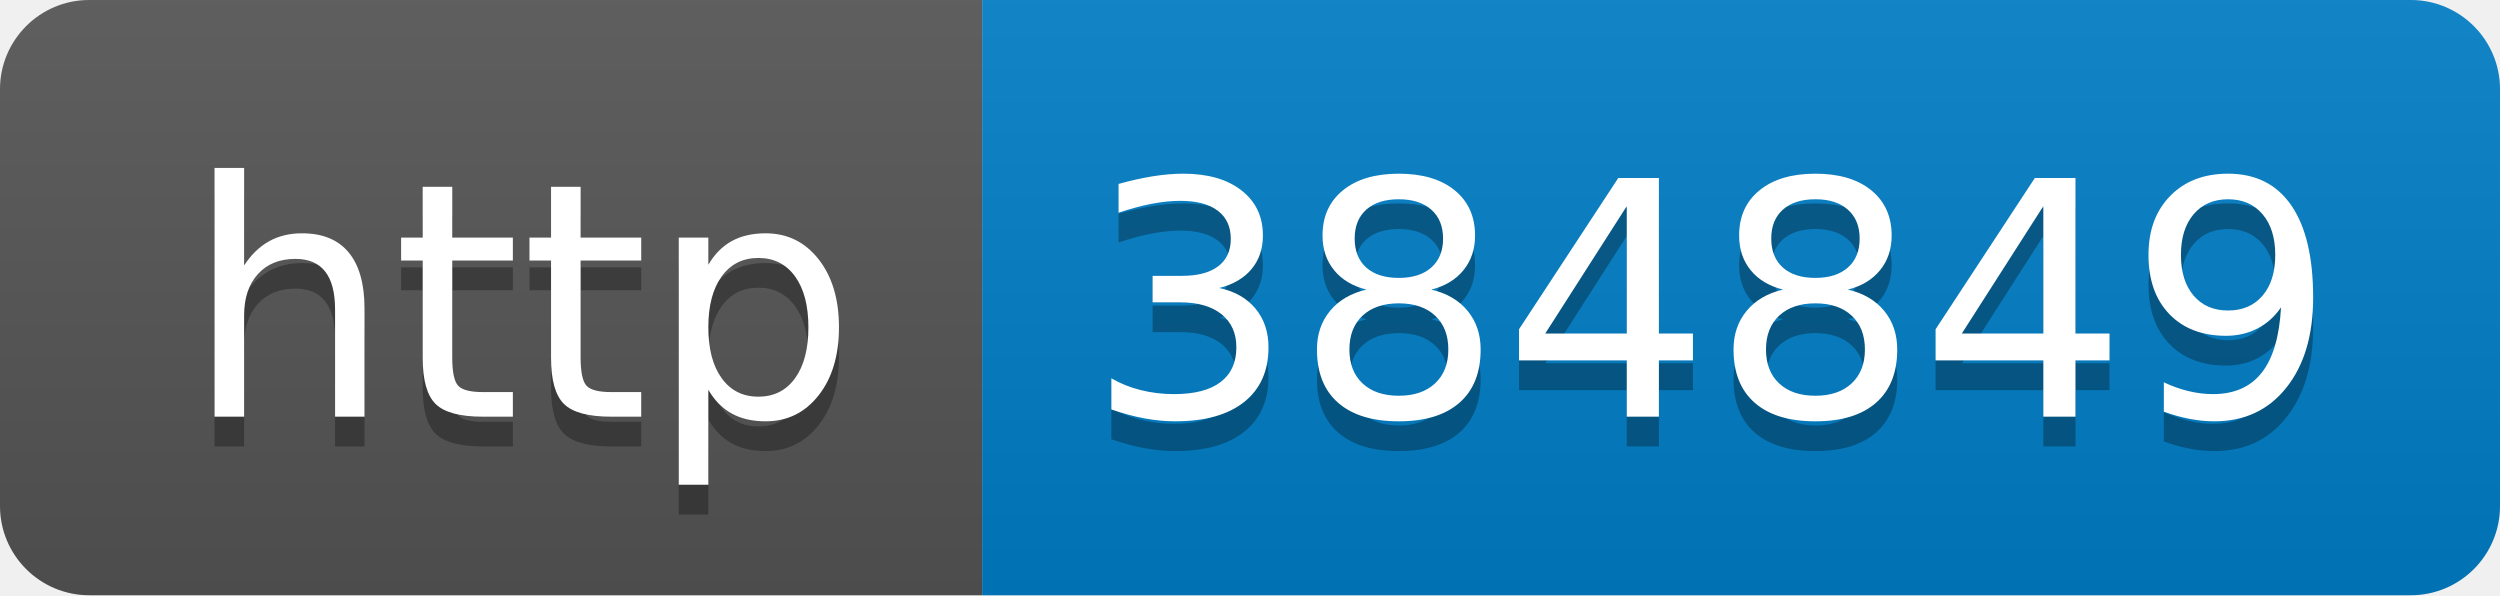
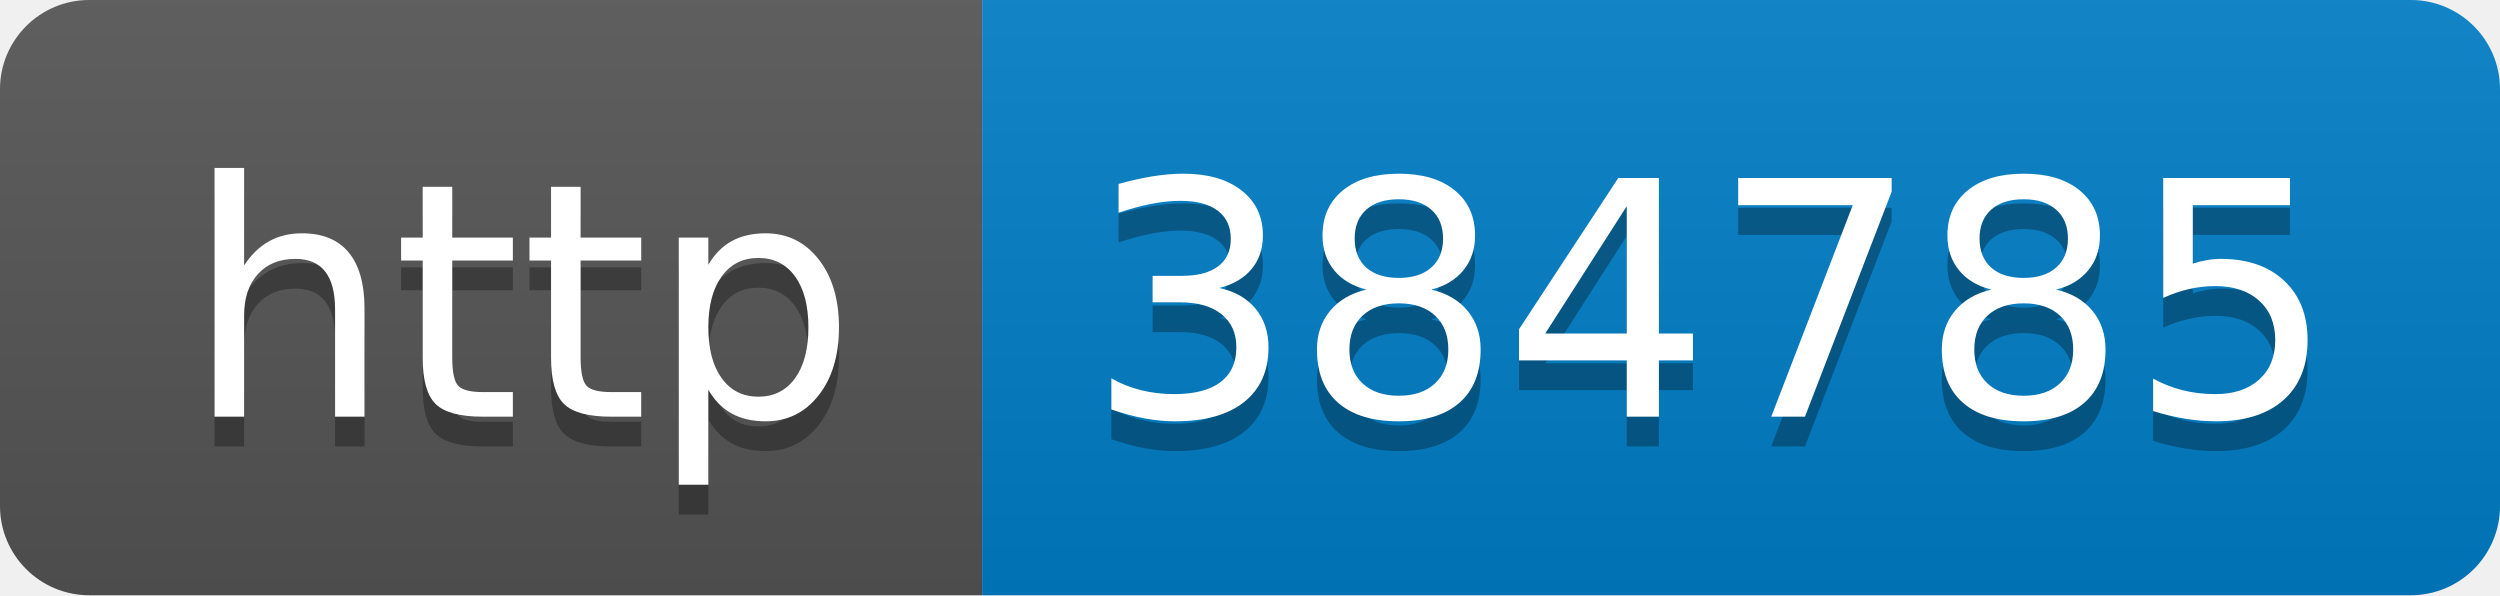
- <svg xmlns="http://www.w3.org/2000/svg" width="84" height="20" role="img" aria-label="http: 384849">
+ <svg xmlns="http://www.w3.org/2000/svg" width="84" height="20" role="img" aria-label="http: 384785">
  <linearGradient id="s" x2="0" y2="100%">
    <stop offset="0" stop-color="#bbb" stop-opacity=".1" />
    <stop offset="1" stop-opacity=".1" />
  </linearGradient>
  <clipPath id="r">
    <rect width="84" height="20" rx="3" fill="#fff" />
  </clipPath>
  <g clip-path="url(#r)">
    <rect width="33" height="20" fill="#555" />
    <rect x="33" width="51" height="20" fill="#007ec6" />
    <rect width="84" height="20" fill="url(#s)" />
  </g>
  <g fill="#fff" text-anchor="middle" font-family="Verdana,Geneva,DejaVu Sans,sans-serif" text-rendering="geometricPrecision" font-size="110">
    <text aria-hidden="true" x="175" y="150" fill="#010101" fill-opacity=".3" transform="scale(.1)" textLength="230">http</text>
    <text x="175" y="140" transform="scale(.1)" fill="#fff" textLength="230">http</text>
-     <text aria-hidden="true" x="575" y="150" fill="#010101" fill-opacity=".3" transform="scale(.1)" textLength="410">384849</text>
-     <text x="575" y="140" transform="scale(.1)" fill="#fff" textLength="410">384849</text>
+     <text aria-hidden="true" x="575" y="150" fill="#010101" fill-opacity=".3" transform="scale(.1)" textLength="410">384785</text>
+     <text x="575" y="140" transform="scale(.1)" fill="#fff" textLength="410">384785</text>
  </g>
</svg>
